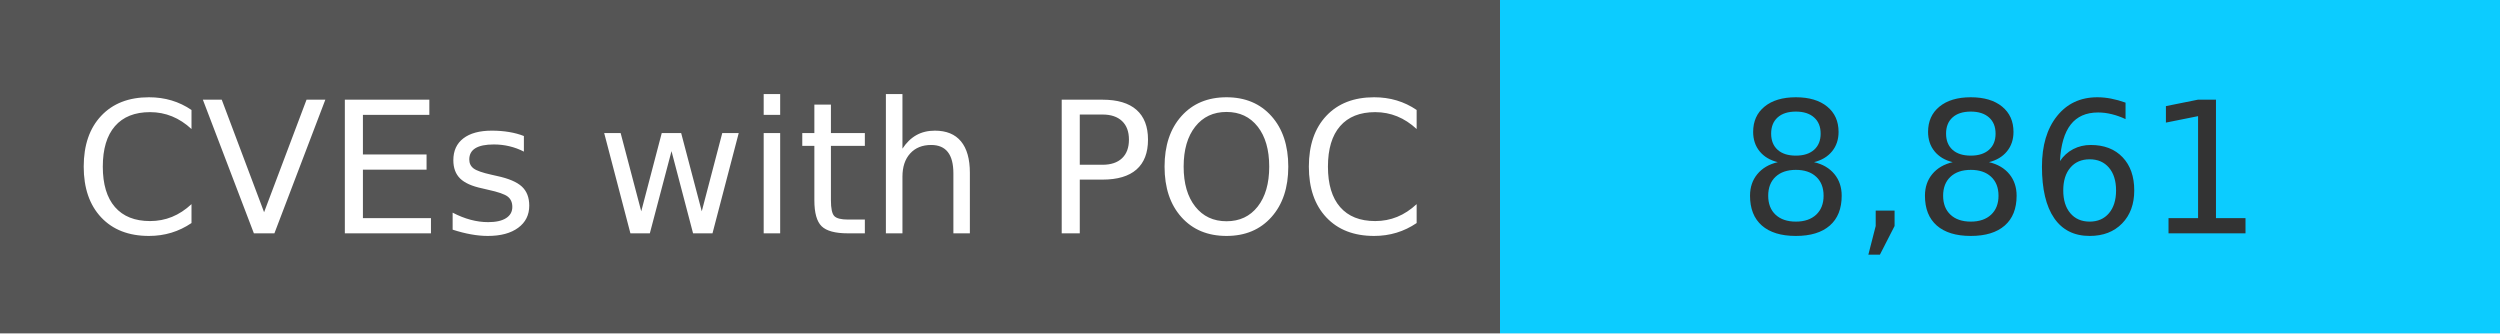
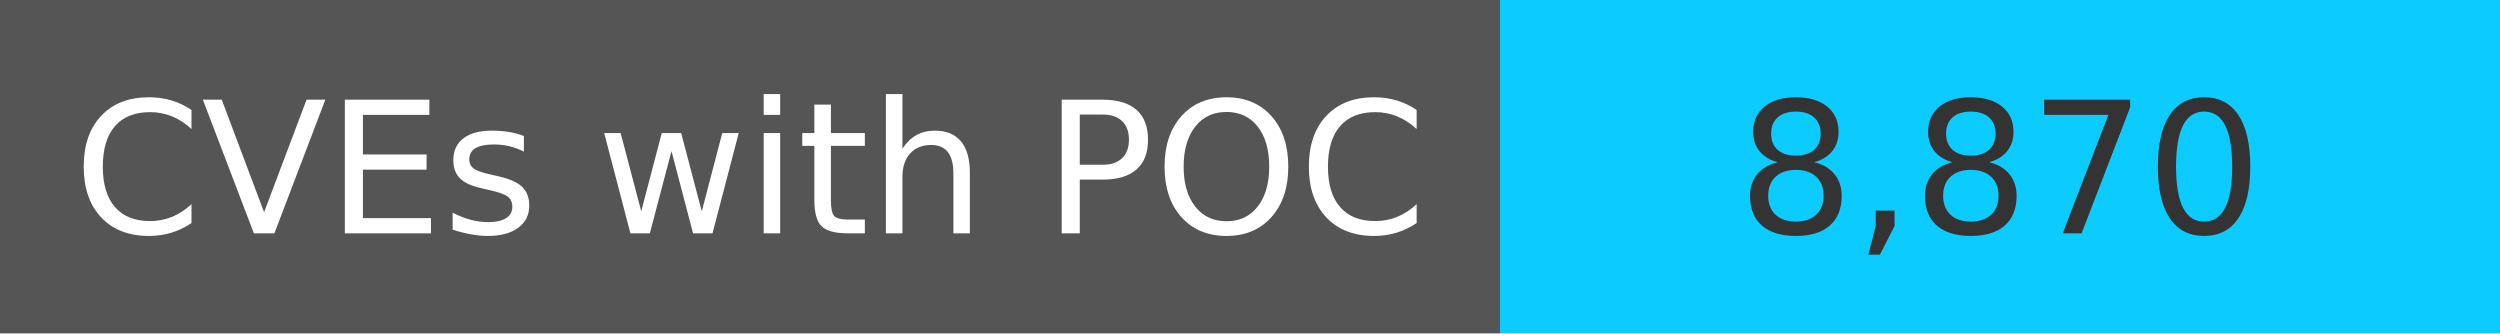
<svg xmlns="http://www.w3.org/2000/svg" width="150" height="20" role="img">
  <linearGradient id="s" x2="0" y2="100%">
    <stop offset="0" stop-color="#bbb" stop-opacity=".1" />
    <stop offset="1" stop-opacity=".1" />
  </linearGradient>
  <g>
    <rect width="90" height="20" fill="#555" />
    <rect x="90" width="267" height="20" fill="#0cccff" />
  </g>
  <g fill="#fff" text-anchor="middle" font-family="Verdana,Geneva,DejaVu Sans,sans-serif" text-rendering="geometricPrecision" font-size="110">
    <text x="450" y="140" transform="scale(.1)" fill="#fff">
            CVEs with POC
        </text>
    <text x="1200" y="140" transform="scale(.1)" fill="#333">
-             8,861
+             8,870
        </text>
  </g>
</svg>
